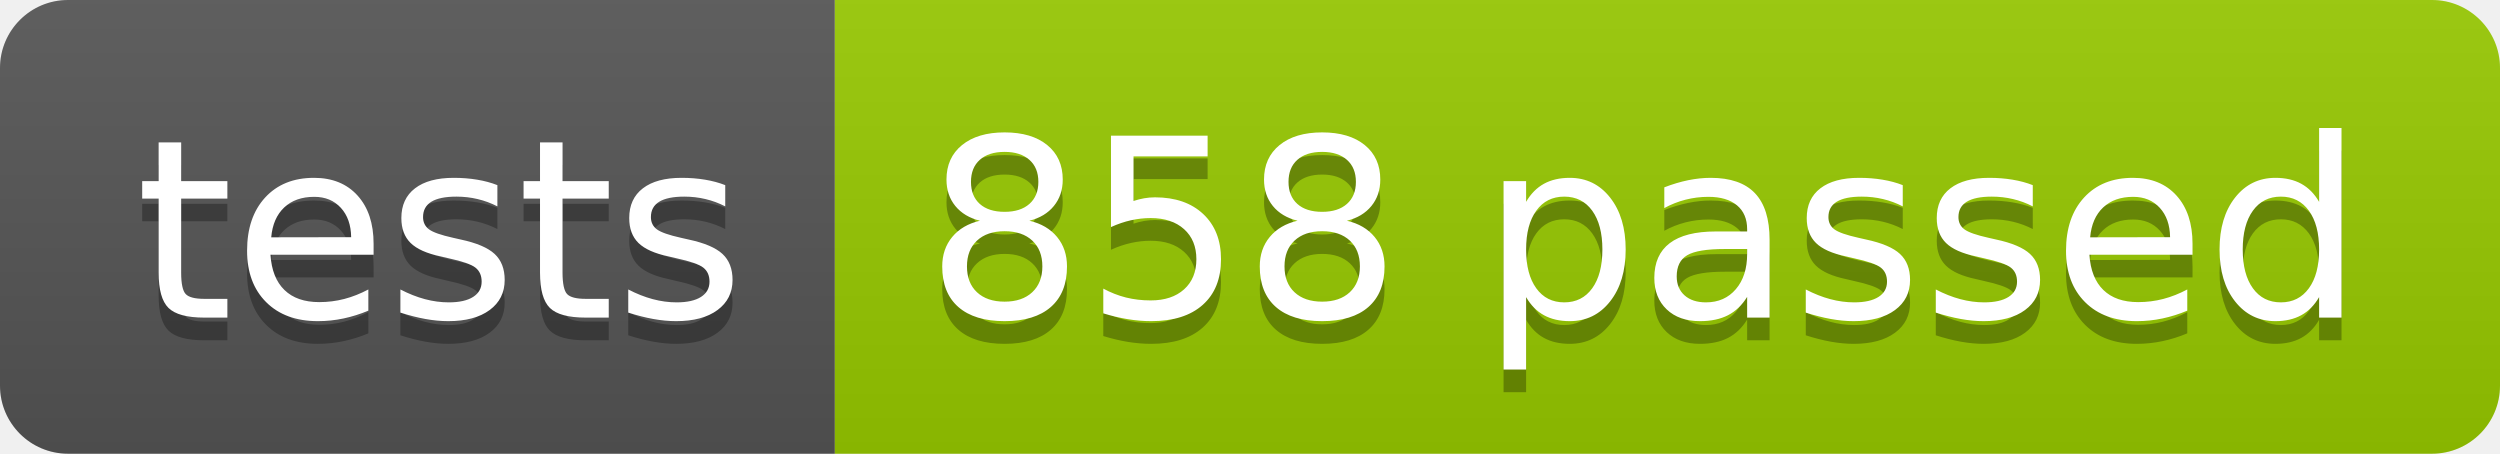
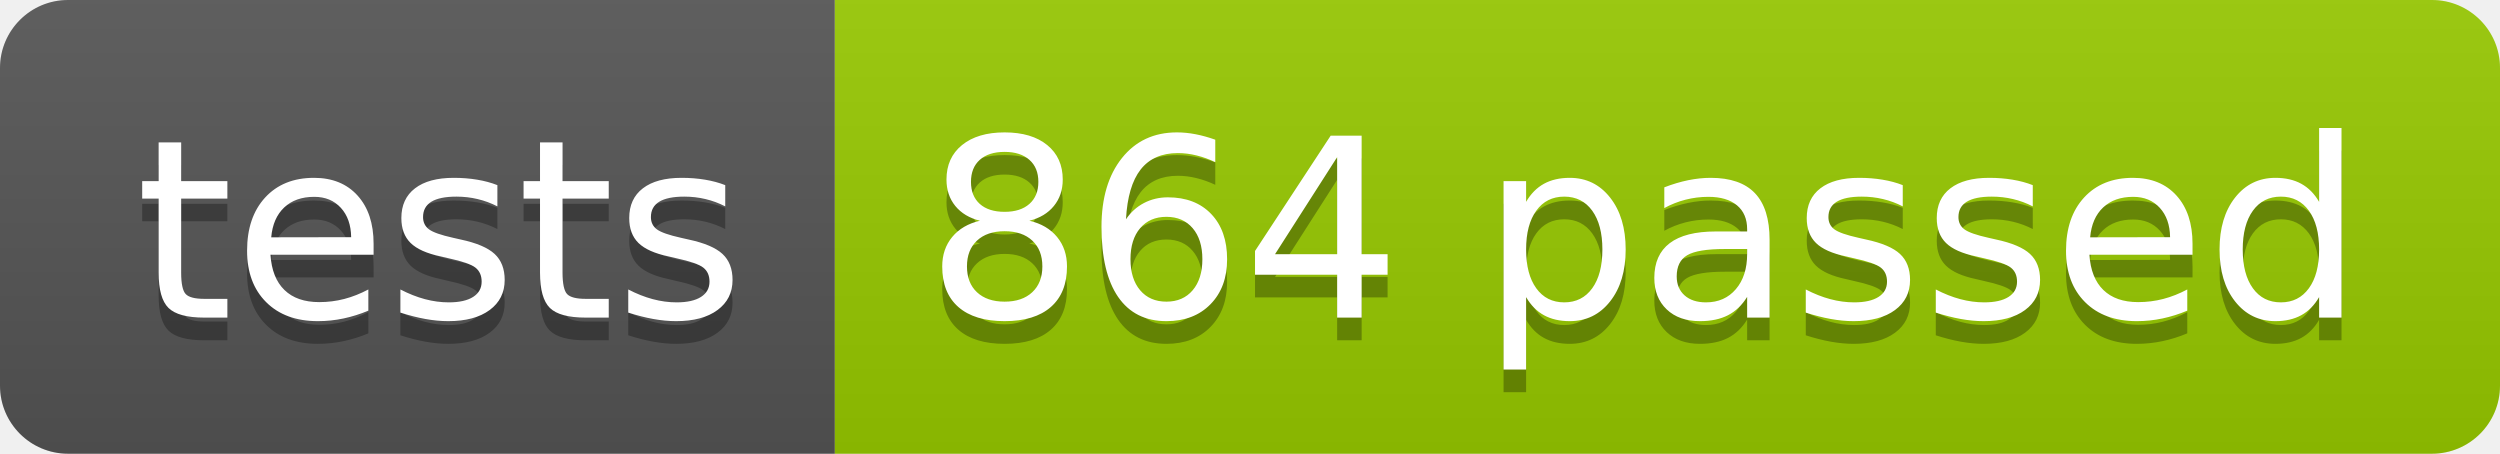
<svg xmlns="http://www.w3.org/2000/svg" width="110.2" height="20">
  <linearGradient id="smooth" x2="0" y2="100%">
    <stop offset="0" stop-color="#bbb" stop-opacity=".1" />
    <stop offset="1" stop-opacity=".1" />
  </linearGradient>
  <clipPath id="round">
    <rect width="110.2" height="20" rx="3" fill="#fff" />
  </clipPath>
  <g clip-path="url(#round)">
    <rect width="36.8" height="20" fill="#555" />
    <rect x="36.8" width="73.4" height="20" fill="#97CA00" />
    <rect width="110.2" height="20" fill="url(#smooth)" />
  </g>
  <g fill="#fff" text-anchor="middle" font-family="DejaVu Sans,Verdana,Geneva,sans-serif" font-size="110">
    <text x="194.0" y="150" fill="#010101" fill-opacity=".3" transform="scale(0.1)" textLength="268.0" lengthAdjust="spacing">tests</text>
    <text x="194.0" y="140" transform="scale(0.1)" textLength="268.0" lengthAdjust="spacing">tests</text>
-     <text x="725.0" y="150" fill="#010101" fill-opacity=".3" transform="scale(0.1)" textLength="634.0" lengthAdjust="spacing">858 passed</text>
-     <text x="725.0" y="140" transform="scale(0.1)" textLength="634.0" lengthAdjust="spacing">858 passed</text>
+     <text x="725.0" y="150" fill="#010101" fill-opacity=".3" transform="scale(0.1)" textLength="634.0" lengthAdjust="spacing">864 passed</text>
+     <text x="725.0" y="140" transform="scale(0.1)" textLength="634.0" lengthAdjust="spacing">864 passed</text>
  </g>
</svg>
